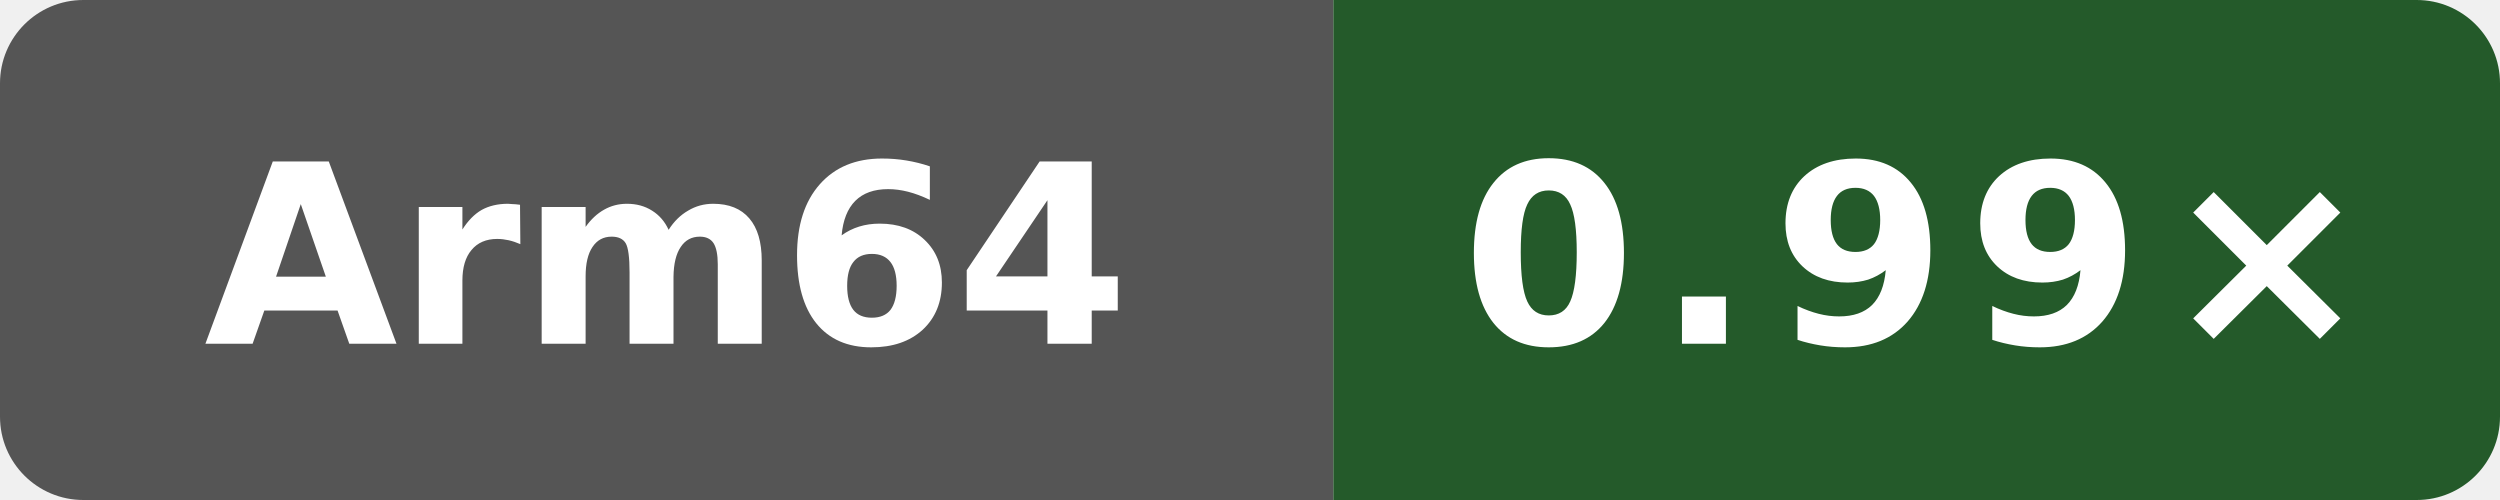
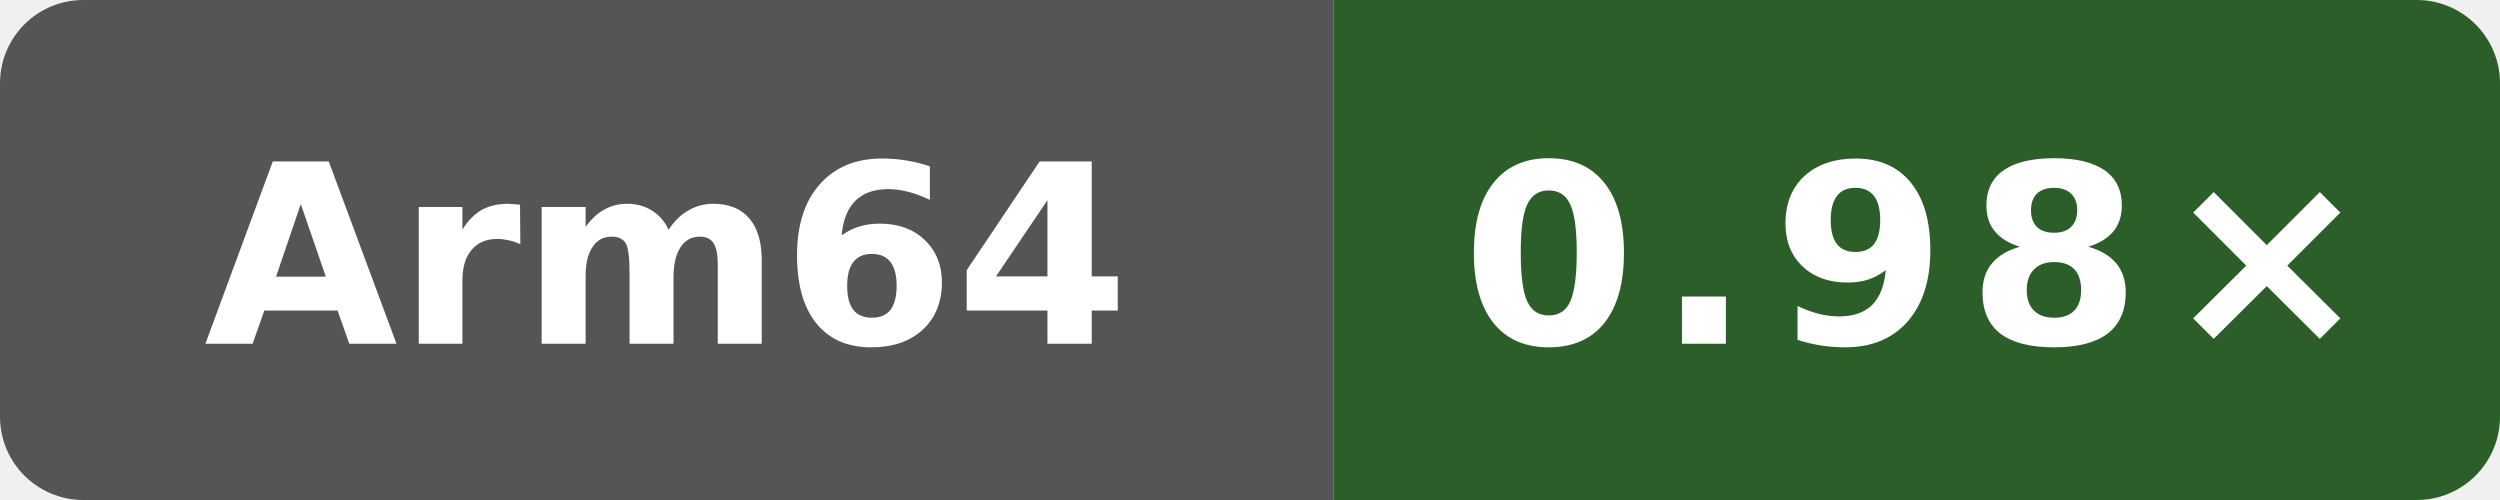
- <svg xmlns="http://www.w3.org/2000/svg" data-original-label="NEON vs gcc" data-original-message="0.99×" width="120" height="24" viewBox="0 0 120 24" role="img" aria-label="NEON vs gcc; Arm Neoverse N2 (implementer 0x41, part 0xd49, r0p0); measured c37fb6f9de8fa22d3ae66364951928f39bbd5e25; 5 commits behind main: 0.99×">
+ <svg xmlns="http://www.w3.org/2000/svg" data-original-label="NEON vs gcc" data-original-message="0.98×" width="120" height="24" viewBox="0 0 120 24" role="img" aria-label="NEON vs gcc; Arm Neoverse N2 (implementer 0x41, part 0xd49, r0p0); measured cebc59908fc34cebd8df5bff4a28b5fb14820320; 0 commits behind main: 0.98×">
  <defs>
    <clipPath id="badge">
      <rect width="120" height="24" rx="4" />
    </clipPath>
  </defs>
  <g clip-path="url(#badge)">
    <rect width="64" height="24" fill="#555" />
-     <rect x="64" width="56" height="24" fill="#245a2a" />
+     <rect x="64" width="56" height="24" fill="#2c5e29" />
  </g>
  <text x="32" y="16.5" fill="#fff" text-anchor="middle" font-family="Verdana,Geneva,DejaVu Sans,sans-serif" font-size="12" font-weight="700" textLength="39" lengthAdjust="spacingAndGlyphs">Arm64</text>
-   <text x="92" y="16.5" fill="#fff" text-anchor="middle" font-family="Verdana,Geneva,DejaVu Sans,sans-serif" font-size="12" font-weight="700" letter-spacing="1" textLength="39" lengthAdjust="spacingAndGlyphs">0.99×</text>
+   <text x="92" y="16.5" fill="#fff" text-anchor="middle" font-family="Verdana,Geneva,DejaVu Sans,sans-serif" font-size="12" font-weight="700" letter-spacing="1" textLength="39" lengthAdjust="spacingAndGlyphs">0.98×</text>
</svg>
